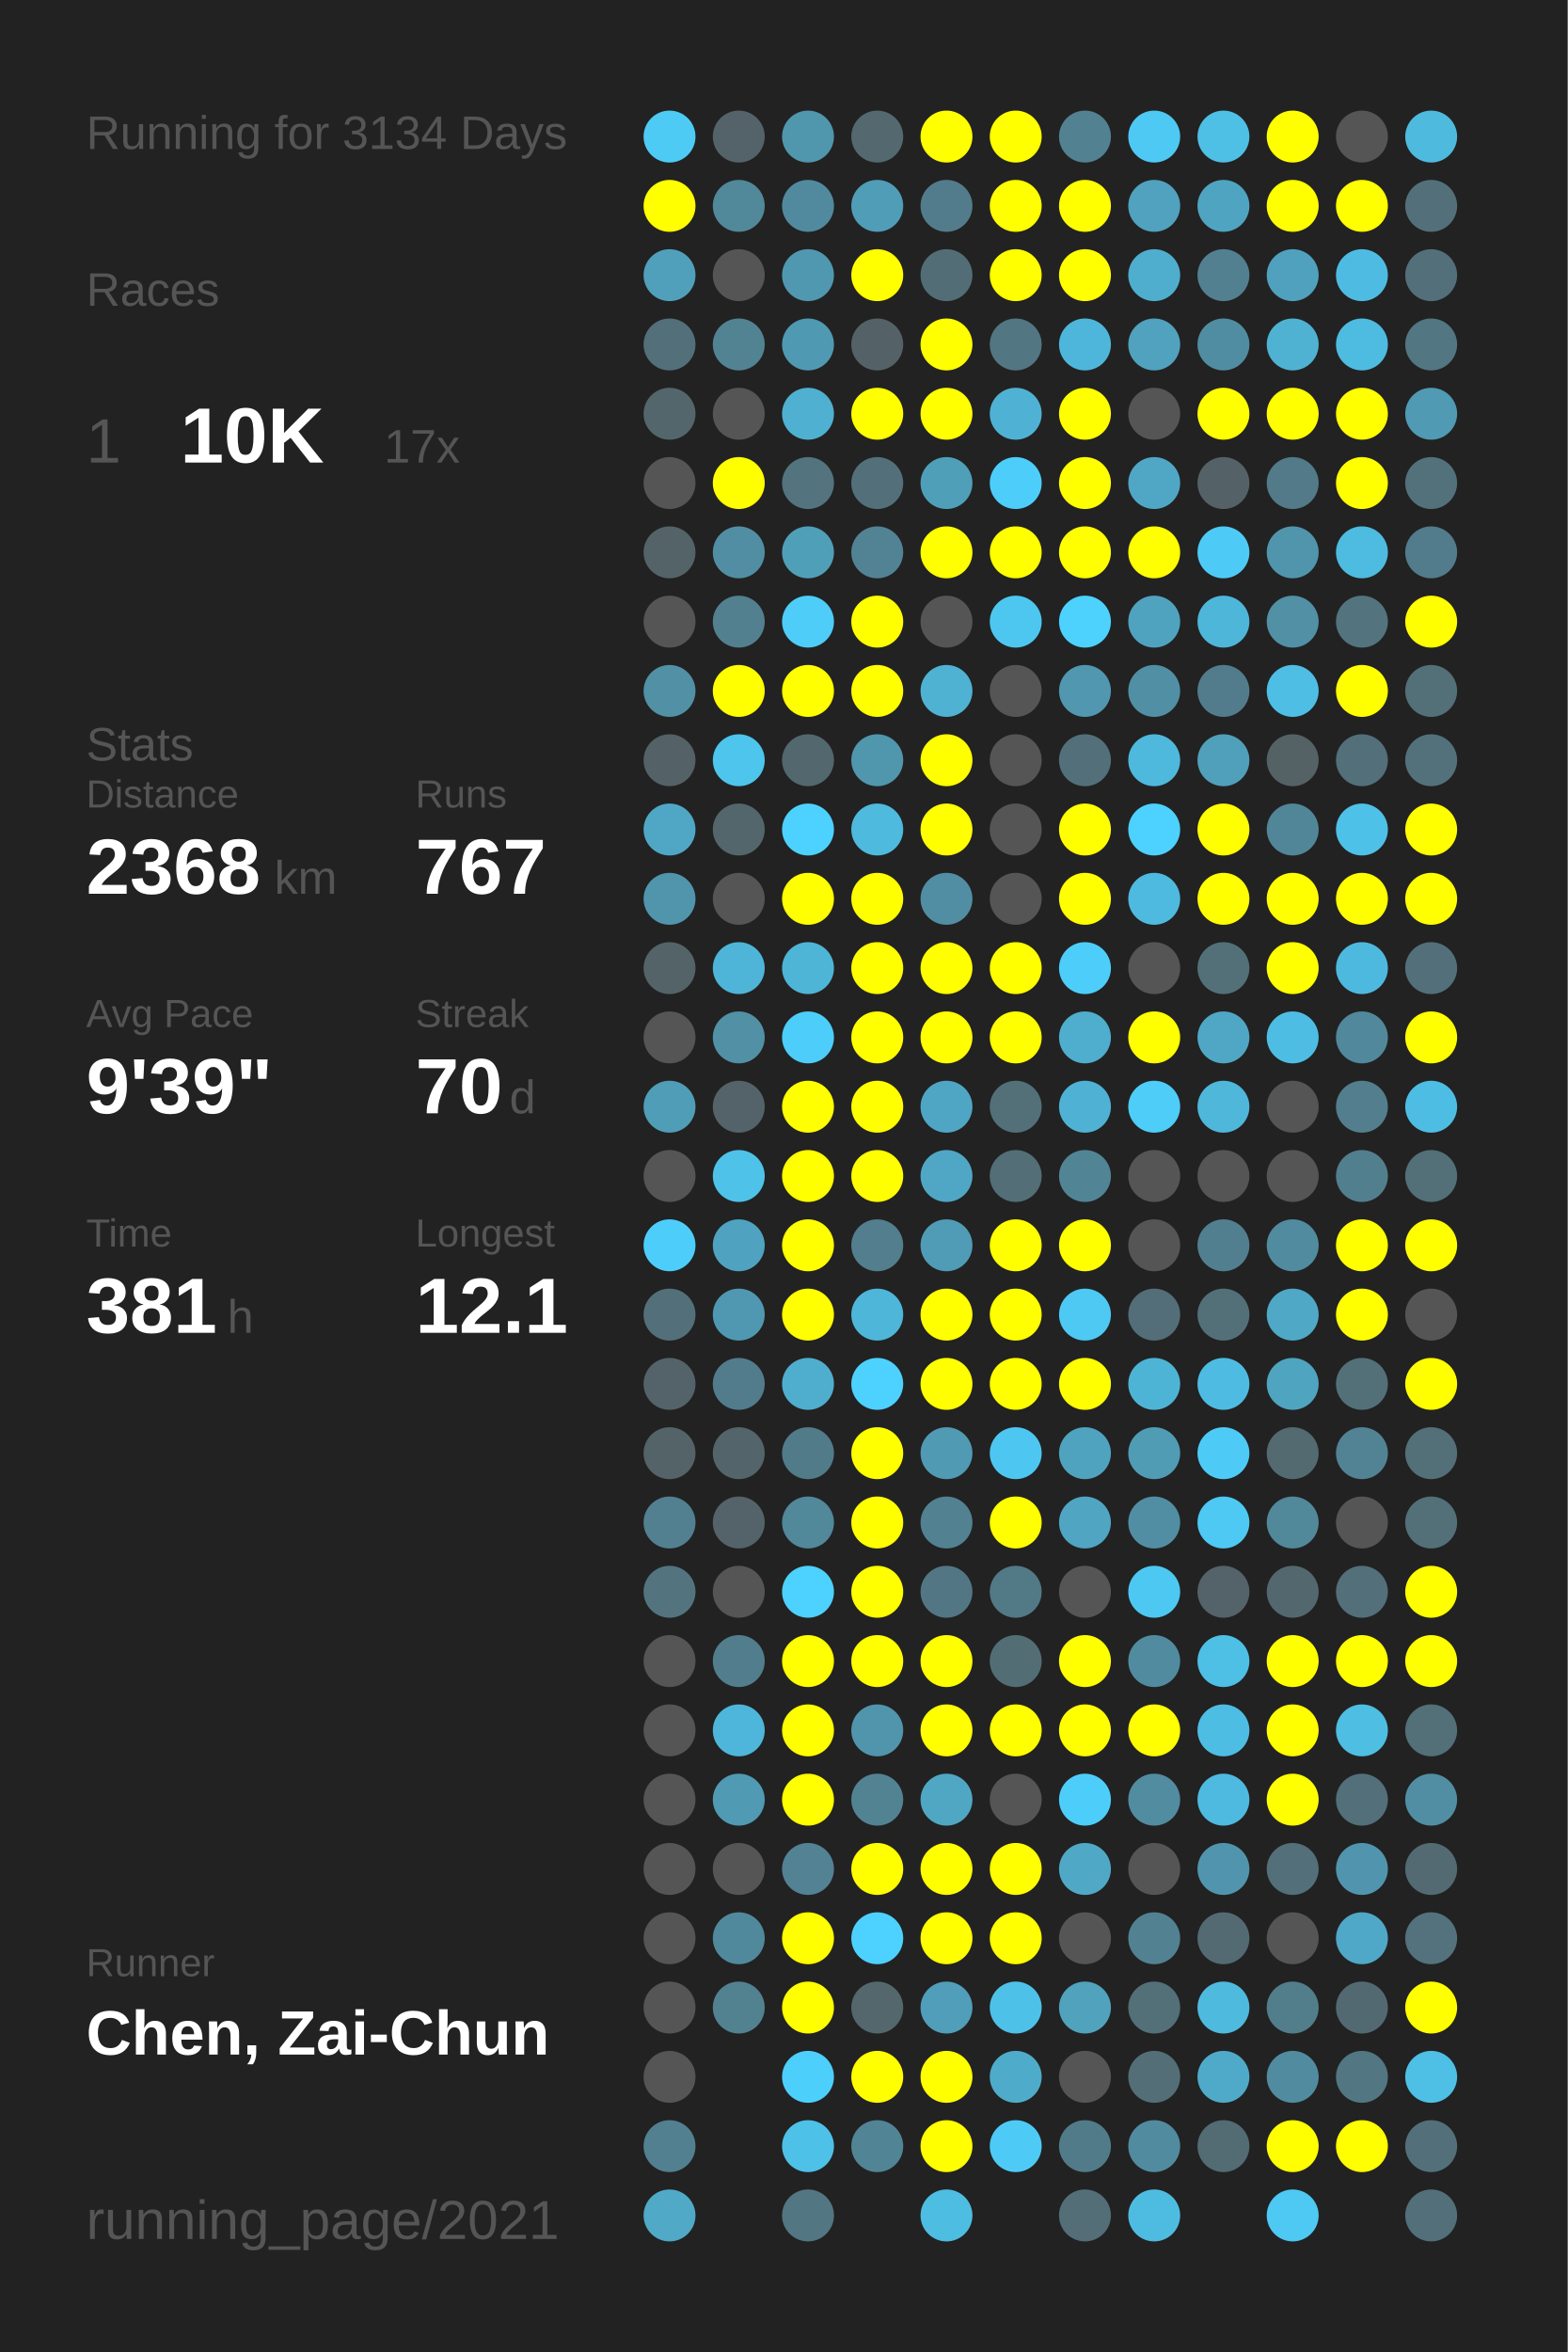
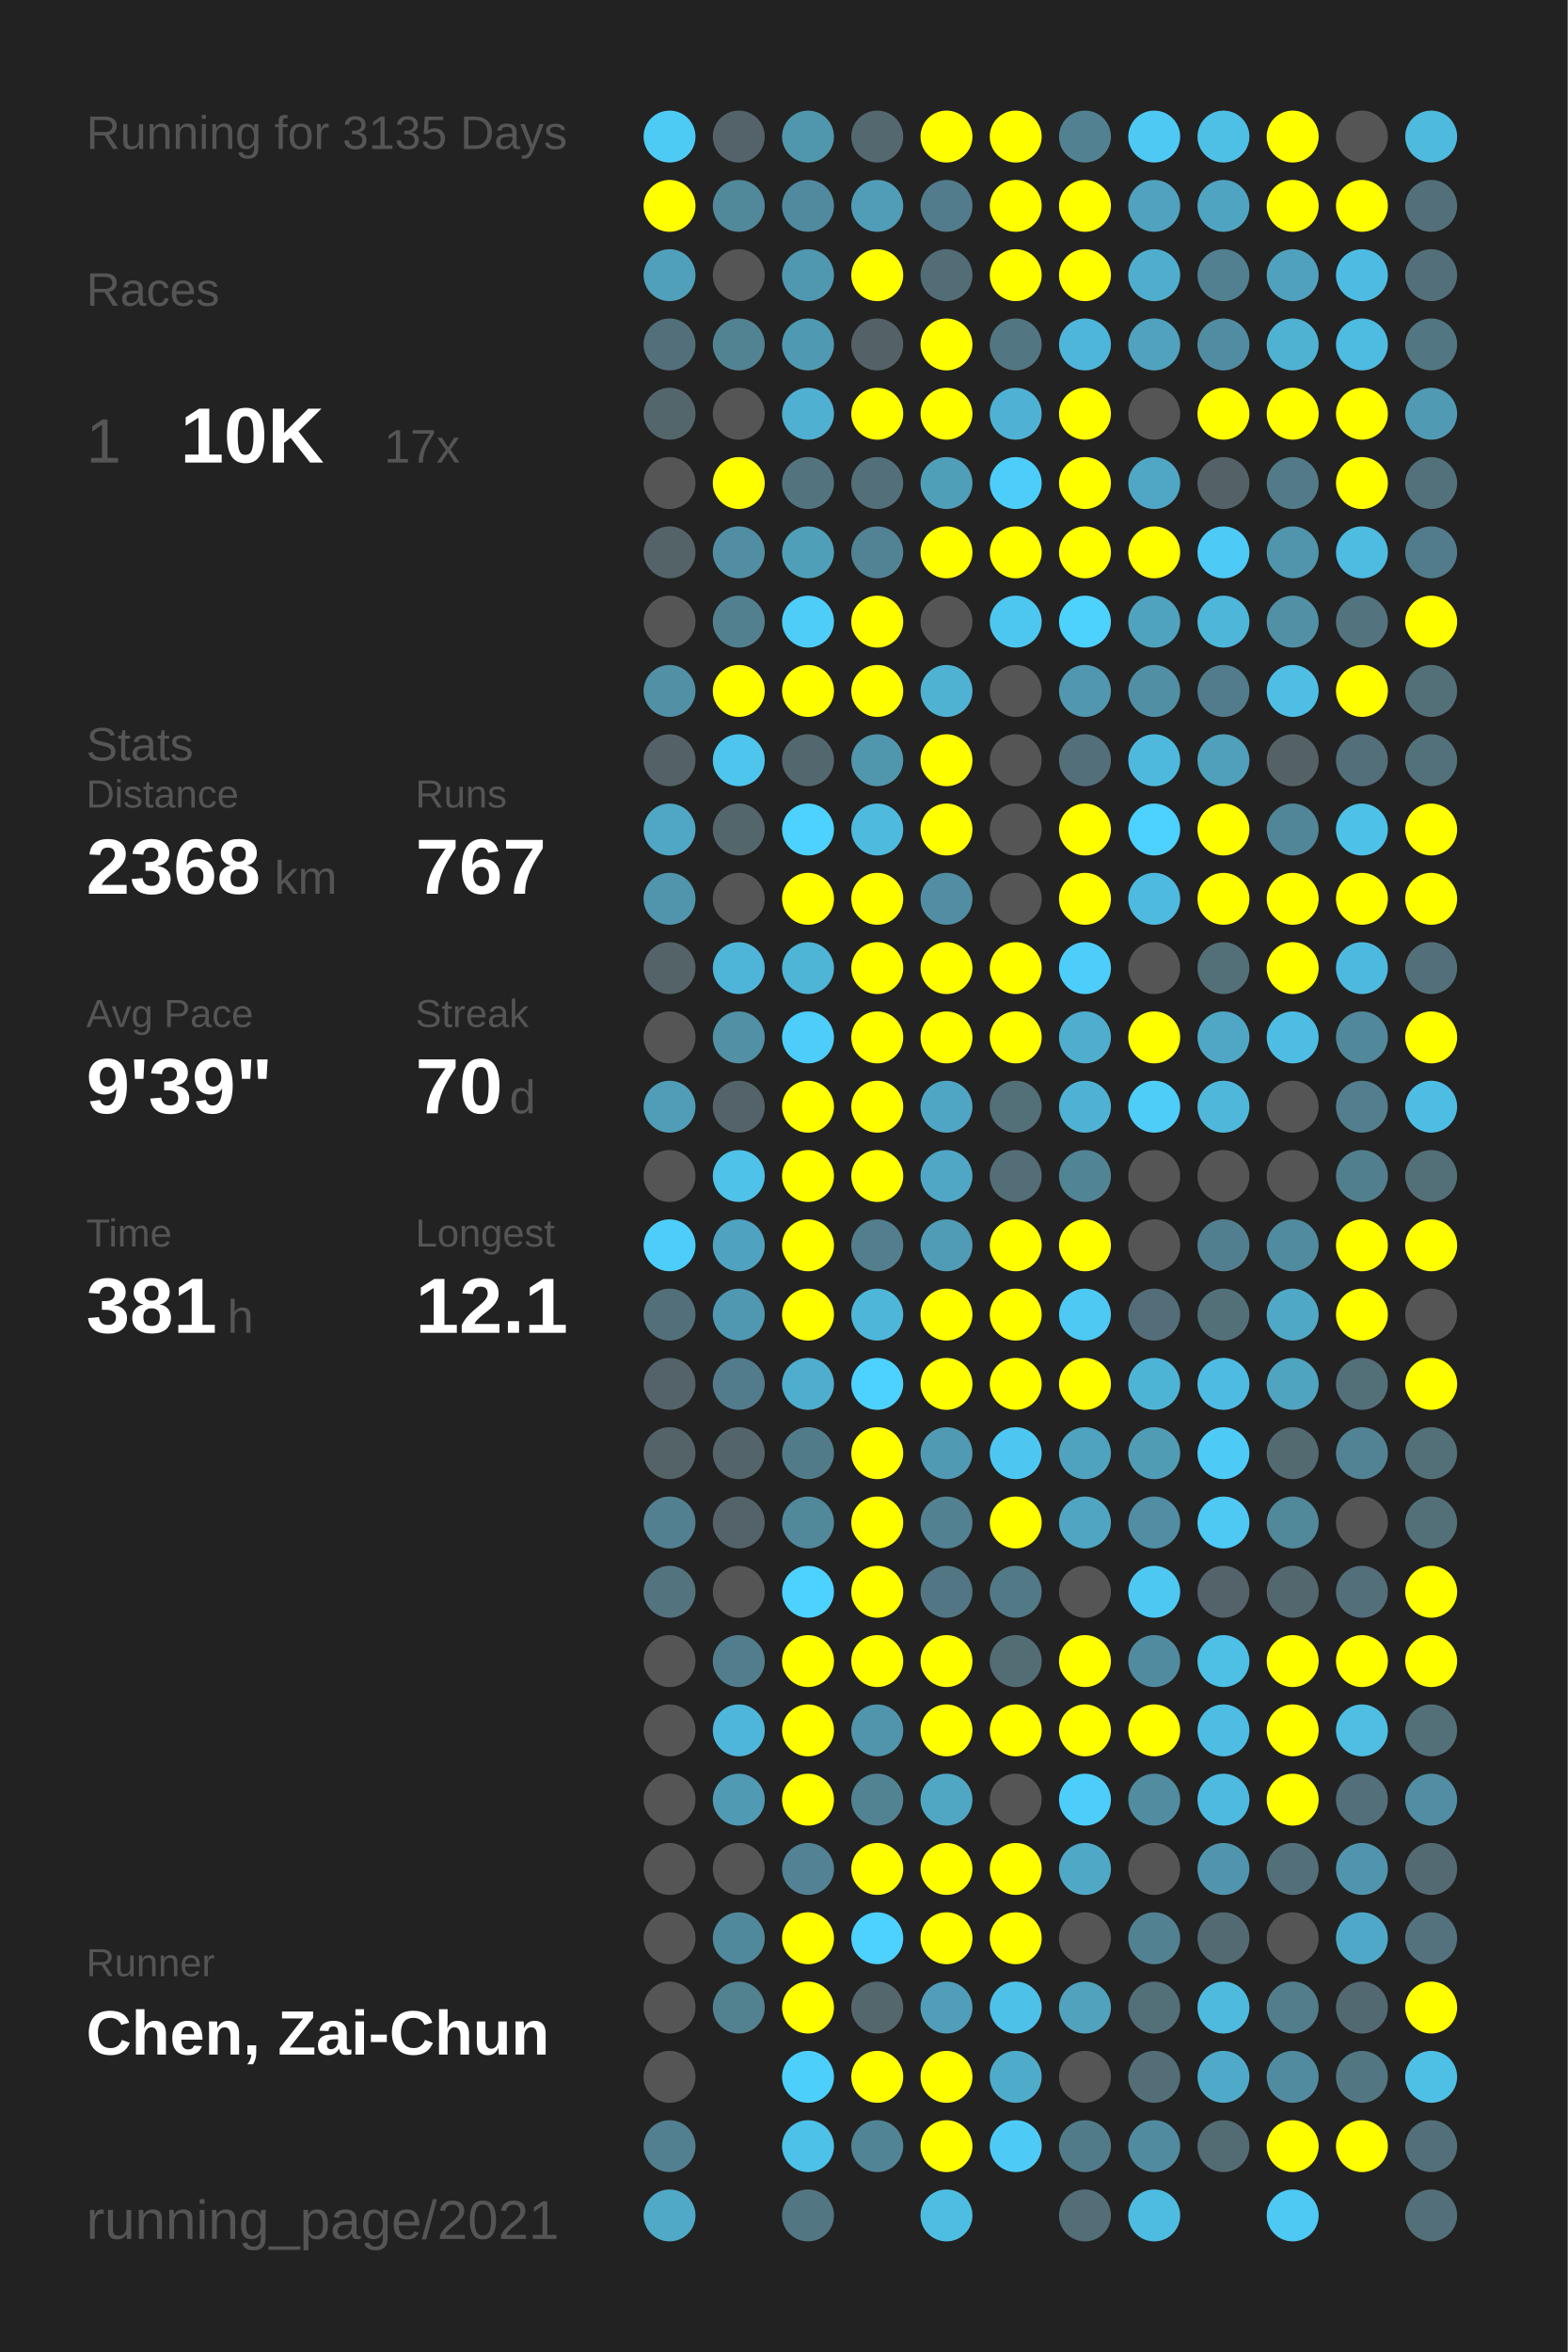
<svg xmlns="http://www.w3.org/2000/svg" baseProfile="full" height="300mm" version="1.1" viewBox="0,0,200,300" width="200mm">
  <defs />
  <rect fill="#222222" height="300" width="200" x="0" y="0" />
-   <text fill="#555555" style="font-size:6px; font-family:Arial;" x="11" y="19">Running for 3134 Days</text>
+   <text fill="#555555" style="font-size:6px; font-family:Arial;" x="11" y="19">Running for 3135 Days</text>
  <text fill="#555555" style="font-size:6px; font-family:Arial;" x="11" y="39">Races</text>
  <text fill="#555555" style="font-size:8px; font-family:Arial;" x="11" y="59">1</text>
  <text fill="#FFFFFF" style="font-size:10px; font-family:Arial; font-weight:bold;" x="23" y="59">10K</text>
  <text fill="#555555" style="font-size:6px; font-family:Arial;" x="49" y="59">17x</text>
  <text fill="#555555" style="font-size:6px; font-family:Arial;" x="11" y="97">Stats</text>
  <text fill="#555555" style="font-size:5px; font-family:Arial;" x="11" y="103">Distance</text>
  <text fill="#FFFFFF" style="font-size:10px; font-family:Arial; font-weight:bold;" x="11" y="114">2368</text>
  <text fill="#555555" style="font-size:6px; font-family:Arial;" x="35" y="114">km</text>
  <text fill="#555555" style="font-size:5px; font-family:Arial;" x="53" y="103">Runs</text>
  <text fill="#FFFFFF" style="font-size:10px; font-family:Arial; font-weight:bold;" x="53" y="114">767</text>
  <text fill="#555555" style="font-size:5px; font-family:Arial;" x="11" y="131">Avg Pace</text>
  <text fill="#FFFFFF" style="font-size:10px; font-family:Arial; font-weight:bold;" x="11" y="142">9'39"</text>
  <text fill="#555555" style="font-size:5px; font-family:Arial;" x="53" y="131">Streak</text>
  <text fill="#FFFFFF" style="font-size:10px; font-family:Arial; font-weight:bold;" x="53" y="142">70</text>
  <text fill="#555555" style="font-size:6px; font-family:Arial;" x="65" y="142">d</text>
  <text fill="#555555" style="font-size:5px; font-family:Arial;" x="11" y="159">Time</text>
  <text fill="#FFFFFF" style="font-size:10px; font-family:Arial; font-weight:bold;" x="11" y="170">381</text>
  <text fill="#555555" style="font-size:6px; font-family:Arial;" x="29" y="170">h</text>
  <text fill="#555555" style="font-size:5px; font-family:Arial;" x="53" y="159">Longest</text>
  <text fill="#FFFFFF" style="font-size:10px; font-family:Arial; font-weight:bold;" x="53" y="170">12.1</text>
  <text fill="#555555" style="font-size:5px; font-family:Arial;" x="11" y="252.065">Runner</text>
  <text fill="#FFFFFF" style="font-size:8px; font-family:Arial; font-weight:bold;" x="11" y="262.065">Chen, Zai-Chun</text>
  <text fill="#555555" style="font-size:7px; font-family:Arial;" x="11" y="285.581">running_page/2021</text>
  <circle cx="85.417" cy="17.419" fill="#4dcbf5" r="3.312" />
  <circle cx="85.417" cy="26.258" fill="#FFFF00" r="3.312" />
  <circle cx="85.417" cy="35.097" fill="#50a0bc" r="3.312" />
  <circle cx="85.417" cy="43.935" fill="#536f79" r="3.312" />
  <circle cx="85.417" cy="52.774" fill="#53666c" r="3.312" />
  <circle cx="85.417" cy="61.613" fill="#555555" r="3.312" />
  <circle cx="85.417" cy="70.452" fill="#546368" r="3.312" />
  <circle cx="85.417" cy="79.29" fill="#555555" r="3.312" />
  <circle cx="85.417" cy="88.129" fill="#5190a5" r="3.312" />
  <circle cx="85.417" cy="96.968" fill="#546166" r="3.312" />
  <circle cx="85.417" cy="105.806" fill="#4fa7c5" r="3.312" />
  <circle cx="85.417" cy="114.645" fill="#5095ac" r="3.312" />
  <circle cx="85.417" cy="123.484" fill="#546368" r="3.312" />
  <circle cx="85.417" cy="132.323" fill="#555555" r="3.312" />
  <circle cx="85.417" cy="141.161" fill="#509db7" r="3.312" />
  <circle cx="85.417" cy="150" fill="#555555" r="3.312" />
  <circle cx="85.417" cy="158.839" fill="#4dcefa" r="3.312" />
  <circle cx="85.417" cy="167.677" fill="#53707a" r="3.312" />
  <circle cx="85.417" cy="176.516" fill="#546369" r="3.312" />
  <circle cx="85.417" cy="185.355" fill="#546368" r="3.312" />
  <circle cx="85.417" cy="194.194" fill="#528090" r="3.312" />
  <circle cx="85.417" cy="203.032" fill="#53747f" r="3.312" />
  <circle cx="85.417" cy="211.871" fill="#555555" r="3.312" />
  <circle cx="85.417" cy="220.71" fill="#555555" r="3.312" />
  <circle cx="85.417" cy="229.548" fill="#555555" r="3.312" />
  <circle cx="85.417" cy="238.387" fill="#555555" r="3.312" />
  <circle cx="85.417" cy="247.226" fill="#555555" r="3.312" />
  <circle cx="85.417" cy="256.065" fill="#555555" r="3.312" />
  <circle cx="85.417" cy="264.903" fill="#555555" r="3.312" />
  <circle cx="85.417" cy="273.742" fill="#528090" r="3.312" />
  <circle cx="85.417" cy="282.581" fill="#4fa9c7" r="3.312" />
  <circle cx="94.25" cy="17.419" fill="#546369" r="3.312" />
  <circle cx="94.25" cy="26.258" fill="#51889a" r="3.312" />
  <circle cx="94.25" cy="35.097" fill="#555555" r="3.312" />
  <circle cx="94.25" cy="43.935" fill="#528393" r="3.312" />
  <circle cx="94.25" cy="52.774" fill="#555555" r="3.312" />
  <circle cx="94.25" cy="61.613" fill="#FFFF00" r="3.312" />
  <circle cx="94.25" cy="70.452" fill="#518ea3" r="3.312" />
  <circle cx="94.25" cy="79.29" fill="#52808f" r="3.312" />
  <circle cx="94.25" cy="88.129" fill="#FFFF00" r="3.312" />
  <circle cx="94.25" cy="96.968" fill="#4dc5ed" r="3.312" />
  <circle cx="94.25" cy="105.806" fill="#53666c" r="3.312" />
  <circle cx="94.25" cy="114.645" fill="#555555" r="3.312" />
  <circle cx="94.25" cy="123.484" fill="#4eb5d8" r="3.312" />
  <circle cx="94.25" cy="132.323" fill="#5190a5" r="3.312" />
  <circle cx="94.25" cy="141.161" fill="#546369" r="3.312" />
  <circle cx="94.25" cy="150" fill="#4ec2e9" r="3.312" />
  <circle cx="94.25" cy="158.839" fill="#4fa3c0" r="3.312" />
  <circle cx="94.25" cy="167.677" fill="#5098b1" r="3.312" />
  <circle cx="94.25" cy="176.516" fill="#527c8b" r="3.312" />
  <circle cx="94.25" cy="185.355" fill="#53646a" r="3.312" />
  <circle cx="94.25" cy="194.194" fill="#546369" r="3.312" />
  <circle cx="94.25" cy="203.032" fill="#555555" r="3.312" />
  <circle cx="94.25" cy="211.871" fill="#527d8c" r="3.312" />
  <circle cx="94.25" cy="220.71" fill="#4eb6da" r="3.312" />
  <circle cx="94.25" cy="229.548" fill="#509ab3" r="3.312" />
  <circle cx="94.25" cy="238.387" fill="#555555" r="3.312" />
  <circle cx="94.25" cy="247.226" fill="#51899c" r="3.312" />
  <circle cx="94.25" cy="256.065" fill="#528190" r="3.312" />
  <circle cx="103.083" cy="17.419" fill="#5096ad" r="3.312" />
  <circle cx="103.083" cy="26.258" fill="#518a9e" r="3.312" />
  <circle cx="103.083" cy="35.097" fill="#5098b0" r="3.312" />
  <circle cx="103.083" cy="43.935" fill="#5099b2" r="3.312" />
  <circle cx="103.083" cy="52.774" fill="#4fb0d1" r="3.312" />
  <circle cx="103.083" cy="61.613" fill="#53737f" r="3.312" />
  <circle cx="103.083" cy="70.452" fill="#509fb9" r="3.312" />
  <circle cx="103.083" cy="79.29" fill="#4dcdf8" r="3.312" />
  <circle cx="103.083" cy="88.129" fill="#FFFF00" r="3.312" />
  <circle cx="103.083" cy="96.968" fill="#53676e" r="3.312" />
  <circle cx="103.083" cy="105.806" fill="#4dd1fe" r="3.312" />
  <circle cx="103.083" cy="114.645" fill="#FFFF00" r="3.312" />
  <circle cx="103.083" cy="123.484" fill="#4eb5d7" r="3.312" />
  <circle cx="103.083" cy="132.323" fill="#4dcdf9" r="3.312" />
  <circle cx="103.083" cy="141.161" fill="#FFFF00" r="3.312" />
  <circle cx="103.083" cy="150" fill="#FFFF00" r="3.312" />
  <circle cx="103.083" cy="158.839" fill="#FFFF00" r="3.312" />
  <circle cx="103.083" cy="167.677" fill="#FFFF00" r="3.312" />
  <circle cx="103.083" cy="176.516" fill="#4faece" r="3.312" />
  <circle cx="103.083" cy="185.355" fill="#527b89" r="3.312" />
  <circle cx="103.083" cy="194.194" fill="#51889a" r="3.312" />
  <circle cx="103.083" cy="203.032" fill="#4dd1fe" r="3.312" />
  <circle cx="103.083" cy="211.871" fill="#FFFF00" r="3.312" />
  <circle cx="103.083" cy="220.71" fill="#FFFF00" r="3.312" />
  <circle cx="103.083" cy="229.548" fill="#FFFF00" r="3.312" />
  <circle cx="103.083" cy="238.387" fill="#528293" r="3.312" />
  <circle cx="103.083" cy="247.226" fill="#FFFF00" r="3.312" />
  <circle cx="103.083" cy="256.065" fill="#FFFF00" r="3.312" />
  <circle cx="103.083" cy="264.903" fill="#4dcffb" r="3.312" />
  <circle cx="103.083" cy="273.742" fill="#4ec1e8" r="3.312" />
  <circle cx="103.083" cy="282.581" fill="#527682" r="3.312" />
  <circle cx="111.917" cy="17.419" fill="#53686f" r="3.312" />
  <circle cx="111.917" cy="26.258" fill="#509db7" r="3.312" />
  <circle cx="111.917" cy="35.097" fill="#FFFF00" r="3.312" />
  <circle cx="111.917" cy="43.935" fill="#546267" r="3.312" />
  <circle cx="111.917" cy="52.774" fill="#FFFF00" r="3.312" />
  <circle cx="111.917" cy="61.613" fill="#53707a" r="3.312" />
  <circle cx="111.917" cy="70.452" fill="#518394" r="3.312" />
  <circle cx="111.917" cy="79.29" fill="#FFFF00" r="3.312" />
  <circle cx="111.917" cy="88.129" fill="#FFFF00" r="3.312" />
  <circle cx="111.917" cy="96.968" fill="#5096ad" r="3.312" />
  <circle cx="111.917" cy="105.806" fill="#4ebade" r="3.312" />
  <circle cx="111.917" cy="114.645" fill="#FFFF00" r="3.312" />
  <circle cx="111.917" cy="123.484" fill="#FFFF00" r="3.312" />
  <circle cx="111.917" cy="132.323" fill="#FFFF00" r="3.312" />
  <circle cx="111.917" cy="141.161" fill="#FFFF00" r="3.312" />
  <circle cx="111.917" cy="150" fill="#FFFF00" r="3.312" />
  <circle cx="111.917" cy="158.839" fill="#527e8d" r="3.312" />
  <circle cx="111.917" cy="167.677" fill="#4eb6d9" r="3.312" />
  <circle cx="111.917" cy="176.516" fill="#4dd1fe" r="3.312" />
  <circle cx="111.917" cy="185.355" fill="#FFFF00" r="3.312" />
  <circle cx="111.917" cy="194.194" fill="#FFFF00" r="3.312" />
  <circle cx="111.917" cy="203.032" fill="#FFFF00" r="3.312" />
  <circle cx="111.917" cy="211.871" fill="#FFFF00" r="3.312" />
  <circle cx="111.917" cy="220.71" fill="#5095ac" r="3.312" />
  <circle cx="111.917" cy="229.548" fill="#528393" r="3.312" />
  <circle cx="111.917" cy="238.387" fill="#FFFF00" r="3.312" />
  <circle cx="111.917" cy="247.226" fill="#4dd1fe" r="3.312" />
  <circle cx="111.917" cy="256.065" fill="#53676d" r="3.312" />
  <circle cx="111.917" cy="264.903" fill="#FFFF00" r="3.312" />
  <circle cx="111.917" cy="273.742" fill="#518495" r="3.312" />
  <circle cx="120.75" cy="17.419" fill="#FFFF00" r="3.312" />
  <circle cx="120.75" cy="26.258" fill="#527c8b" r="3.312" />
  <circle cx="120.75" cy="35.097" fill="#536d76" r="3.312" />
  <circle cx="120.75" cy="43.935" fill="#FFFF00" r="3.312" />
  <circle cx="120.75" cy="52.774" fill="#FFFF00" r="3.312" />
  <circle cx="120.75" cy="61.613" fill="#509fb9" r="3.312" />
  <circle cx="120.75" cy="70.452" fill="#FFFF00" r="3.312" />
  <circle cx="120.75" cy="79.29" fill="#555555" r="3.312" />
  <circle cx="120.75" cy="88.129" fill="#4fb2d3" r="3.312" />
  <circle cx="120.75" cy="96.968" fill="#FFFF00" r="3.312" />
  <circle cx="120.75" cy="105.806" fill="#FFFF00" r="3.312" />
  <circle cx="120.75" cy="114.645" fill="#518ea3" r="3.312" />
  <circle cx="120.75" cy="123.484" fill="#FFFF00" r="3.312" />
  <circle cx="120.75" cy="132.323" fill="#FFFF00" r="3.312" />
  <circle cx="120.75" cy="141.161" fill="#4fa6c4" r="3.312" />
  <circle cx="120.75" cy="150" fill="#4fa7c5" r="3.312" />
  <circle cx="120.75" cy="158.839" fill="#509cb6" r="3.312" />
  <circle cx="120.75" cy="167.677" fill="#FFFF00" r="3.312" />
  <circle cx="120.75" cy="176.516" fill="#FFFF00" r="3.312" />
  <circle cx="120.75" cy="185.355" fill="#509ab3" r="3.312" />
  <circle cx="120.75" cy="194.194" fill="#528191" r="3.312" />
  <circle cx="120.75" cy="203.032" fill="#527683" r="3.312" />
  <circle cx="120.75" cy="211.871" fill="#FFFF00" r="3.312" />
  <circle cx="120.75" cy="220.71" fill="#FFFF00" r="3.312" />
  <circle cx="120.75" cy="229.548" fill="#4fa7c4" r="3.312" />
  <circle cx="120.75" cy="238.387" fill="#FFFF00" r="3.312" />
  <circle cx="120.75" cy="247.226" fill="#FFFF00" r="3.312" />
  <circle cx="120.75" cy="256.065" fill="#509eb9" r="3.312" />
  <circle cx="120.75" cy="264.903" fill="#FFFF00" r="3.312" />
  <circle cx="120.75" cy="273.742" fill="#FFFF00" r="3.312" />
  <circle cx="120.75" cy="282.581" fill="#4ebde2" r="3.312" />
  <circle cx="129.583" cy="17.419" fill="#FFFF00" r="3.312" />
  <circle cx="129.583" cy="26.258" fill="#FFFF00" r="3.312" />
  <circle cx="129.583" cy="35.097" fill="#FFFF00" r="3.312" />
  <circle cx="129.583" cy="43.935" fill="#527682" r="3.312" />
  <circle cx="129.583" cy="52.774" fill="#4fb2d4" r="3.312" />
  <circle cx="129.583" cy="61.613" fill="#4dcefa" r="3.312" />
  <circle cx="129.583" cy="70.452" fill="#FFFF00" r="3.312" />
  <circle cx="129.583" cy="79.29" fill="#4dc7f0" r="3.312" />
  <circle cx="129.583" cy="88.129" fill="#555555" r="3.312" />
  <circle cx="129.583" cy="96.968" fill="#555555" r="3.312" />
  <circle cx="129.583" cy="105.806" fill="#555555" r="3.312" />
  <circle cx="129.583" cy="114.645" fill="#555555" r="3.312" />
  <circle cx="129.583" cy="123.484" fill="#FFFF00" r="3.312" />
  <circle cx="129.583" cy="132.323" fill="#FFFF00" r="3.312" />
  <circle cx="129.583" cy="141.161" fill="#536f78" r="3.312" />
  <circle cx="129.583" cy="150" fill="#536e77" r="3.312" />
  <circle cx="129.583" cy="158.839" fill="#FFFF00" r="3.312" />
  <circle cx="129.583" cy="167.677" fill="#FFFF00" r="3.312" />
  <circle cx="129.583" cy="176.516" fill="#FFFF00" r="3.312" />
  <circle cx="129.583" cy="185.355" fill="#4dc7f1" r="3.312" />
  <circle cx="129.583" cy="194.194" fill="#FFFF00" r="3.312" />
  <circle cx="129.583" cy="203.032" fill="#527986" r="3.312" />
  <circle cx="129.583" cy="211.871" fill="#536d75" r="3.312" />
  <circle cx="129.583" cy="220.71" fill="#FFFF00" r="3.312" />
  <circle cx="129.583" cy="229.548" fill="#555555" r="3.312" />
  <circle cx="129.583" cy="238.387" fill="#FFFF00" r="3.312" />
  <circle cx="129.583" cy="247.226" fill="#FFFF00" r="3.312" />
  <circle cx="129.583" cy="256.065" fill="#4ec1e8" r="3.312" />
  <circle cx="129.583" cy="264.903" fill="#4fabca" r="3.312" />
  <circle cx="129.583" cy="273.742" fill="#4dcbf6" r="3.312" />
  <circle cx="138.417" cy="17.419" fill="#528191" r="3.312" />
  <circle cx="138.417" cy="26.258" fill="#FFFF00" r="3.312" />
  <circle cx="138.417" cy="35.097" fill="#FFFF00" r="3.312" />
  <circle cx="138.417" cy="43.935" fill="#4eb6da" r="3.312" />
  <circle cx="138.417" cy="52.774" fill="#FFFF00" r="3.312" />
  <circle cx="138.417" cy="61.613" fill="#FFFF00" r="3.312" />
  <circle cx="138.417" cy="70.452" fill="#FFFF00" r="3.312" />
  <circle cx="138.417" cy="79.29" fill="#4dd1fd" r="3.312" />
  <circle cx="138.417" cy="88.129" fill="#5097af" r="3.312" />
  <circle cx="138.417" cy="96.968" fill="#53707a" r="3.312" />
  <circle cx="138.417" cy="105.806" fill="#FFFF00" r="3.312" />
  <circle cx="138.417" cy="114.645" fill="#FFFF00" r="3.312" />
  <circle cx="138.417" cy="123.484" fill="#4dcefa" r="3.312" />
  <circle cx="138.417" cy="132.323" fill="#4fadcd" r="3.312" />
  <circle cx="138.417" cy="141.161" fill="#4fb2d4" r="3.312" />
  <circle cx="138.417" cy="150" fill="#518495" r="3.312" />
  <circle cx="138.417" cy="158.839" fill="#FFFF00" r="3.312" />
  <circle cx="138.417" cy="167.677" fill="#4dc9f3" r="3.312" />
  <circle cx="138.417" cy="176.516" fill="#FFFF00" r="3.312" />
  <circle cx="138.417" cy="185.355" fill="#4fa3bf" r="3.312" />
  <circle cx="138.417" cy="194.194" fill="#4fa5c2" r="3.312" />
  <circle cx="138.417" cy="203.032" fill="#555555" r="3.312" />
  <circle cx="138.417" cy="211.871" fill="#FFFF00" r="3.312" />
  <circle cx="138.417" cy="220.71" fill="#FFFF00" r="3.312" />
  <circle cx="138.417" cy="229.548" fill="#4dcefa" r="3.312" />
  <circle cx="138.417" cy="238.387" fill="#4fa8c6" r="3.312" />
  <circle cx="138.417" cy="247.226" fill="#555555" r="3.312" />
  <circle cx="138.417" cy="256.065" fill="#50a2bd" r="3.312" />
  <circle cx="138.417" cy="264.903" fill="#555555" r="3.312" />
  <circle cx="138.417" cy="273.742" fill="#527b89" r="3.312" />
  <circle cx="138.417" cy="282.581" fill="#536e77" r="3.312" />
  <circle cx="147.25" cy="17.419" fill="#4dc9f4" r="3.312" />
  <circle cx="147.25" cy="26.258" fill="#50a2be" r="3.312" />
  <circle cx="147.25" cy="35.097" fill="#4faece" r="3.312" />
  <circle cx="147.25" cy="43.935" fill="#50a2be" r="3.312" />
  <circle cx="147.25" cy="52.774" fill="#555555" r="3.312" />
  <circle cx="147.25" cy="61.613" fill="#4fa7c5" r="3.312" />
  <circle cx="147.25" cy="70.452" fill="#FFFF00" r="3.312" />
  <circle cx="147.25" cy="79.29" fill="#50a3bf" r="3.312" />
  <circle cx="147.25" cy="88.129" fill="#518fa4" r="3.312" />
  <circle cx="147.25" cy="96.968" fill="#4eb9dd" r="3.312" />
  <circle cx="147.25" cy="105.806" fill="#4dd1fe" r="3.312" />
  <circle cx="147.25" cy="114.645" fill="#4ebadf" r="3.312" />
  <circle cx="147.25" cy="123.484" fill="#555555" r="3.312" />
  <circle cx="147.25" cy="132.323" fill="#FFFF00" r="3.312" />
  <circle cx="147.25" cy="141.161" fill="#4dcdf8" r="3.312" />
  <circle cx="147.25" cy="150" fill="#555555" r="3.312" />
  <circle cx="147.25" cy="158.839" fill="#555555" r="3.312" />
  <circle cx="147.25" cy="167.677" fill="#536e78" r="3.312" />
  <circle cx="147.25" cy="176.516" fill="#4eb4d6" r="3.312" />
  <circle cx="147.25" cy="185.355" fill="#509cb5" r="3.312" />
  <circle cx="147.25" cy="194.194" fill="#518ea3" r="3.312" />
  <circle cx="147.25" cy="203.032" fill="#4dc8f2" r="3.312" />
  <circle cx="147.25" cy="211.871" fill="#518b9f" r="3.312" />
  <circle cx="147.25" cy="220.71" fill="#FFFF00" r="3.312" />
  <circle cx="147.25" cy="229.548" fill="#518ca0" r="3.312" />
  <circle cx="147.25" cy="238.387" fill="#555555" r="3.312" />
  <circle cx="147.25" cy="247.226" fill="#528192" r="3.312" />
  <circle cx="147.25" cy="256.065" fill="#536f78" r="3.312" />
  <circle cx="147.25" cy="264.903" fill="#536e77" r="3.312" />
  <circle cx="147.25" cy="273.742" fill="#518b9f" r="3.312" />
  <circle cx="147.25" cy="282.581" fill="#4ebce1" r="3.312" />
  <circle cx="156.083" cy="17.419" fill="#4ebfe5" r="3.312" />
  <circle cx="156.083" cy="26.258" fill="#4fa4c1" r="3.312" />
  <circle cx="156.083" cy="35.097" fill="#528090" r="3.312" />
  <circle cx="156.083" cy="43.935" fill="#518da2" r="3.312" />
  <circle cx="156.083" cy="52.774" fill="#FFFF00" r="3.312" />
  <circle cx="156.083" cy="61.613" fill="#546267" r="3.312" />
  <circle cx="156.083" cy="70.452" fill="#4dcbf6" r="3.312" />
  <circle cx="156.083" cy="79.29" fill="#4eb6d9" r="3.312" />
  <circle cx="156.083" cy="88.129" fill="#527c8b" r="3.312" />
  <circle cx="156.083" cy="96.968" fill="#50a0bb" r="3.312" />
  <circle cx="156.083" cy="105.806" fill="#FFFF00" r="3.312" />
  <circle cx="156.083" cy="114.645" fill="#FFFF00" r="3.312" />
  <circle cx="156.083" cy="123.484" fill="#537079" r="3.312" />
  <circle cx="156.083" cy="132.323" fill="#4fa7c5" r="3.312" />
  <circle cx="156.083" cy="141.161" fill="#4eb7da" r="3.312" />
  <circle cx="156.083" cy="150" fill="#555555" r="3.312" />
  <circle cx="156.083" cy="158.839" fill="#527f8f" r="3.312" />
  <circle cx="156.083" cy="167.677" fill="#537079" r="3.312" />
  <circle cx="156.083" cy="176.516" fill="#4ebce2" r="3.312" />
  <circle cx="156.083" cy="185.355" fill="#4dcbf6" r="3.312" />
  <circle cx="156.083" cy="194.194" fill="#4dc9f3" r="3.312" />
  <circle cx="156.083" cy="203.032" fill="#546369" r="3.312" />
  <circle cx="156.083" cy="211.871" fill="#4ebfe5" r="3.312" />
  <circle cx="156.083" cy="220.71" fill="#4ebde3" r="3.312" />
  <circle cx="156.083" cy="229.548" fill="#4ebadf" r="3.312" />
  <circle cx="156.083" cy="238.387" fill="#5095ad" r="3.312" />
  <circle cx="156.083" cy="247.226" fill="#536a72" r="3.312" />
  <circle cx="156.083" cy="256.065" fill="#4ebade" r="3.312" />
  <circle cx="156.083" cy="264.903" fill="#4faac9" r="3.312" />
  <circle cx="156.083" cy="273.742" fill="#536b72" r="3.312" />
  <circle cx="164.917" cy="17.419" fill="#FFFF00" r="3.312" />
  <circle cx="164.917" cy="26.258" fill="#FFFF00" r="3.312" />
  <circle cx="164.917" cy="35.097" fill="#50a1bd" r="3.312" />
  <circle cx="164.917" cy="43.935" fill="#4fb2d3" r="3.312" />
  <circle cx="164.917" cy="52.774" fill="#FFFF00" r="3.312" />
  <circle cx="164.917" cy="61.613" fill="#527a88" r="3.312" />
  <circle cx="164.917" cy="70.452" fill="#5095ac" r="3.312" />
  <circle cx="164.917" cy="79.29" fill="#5190a5" r="3.312" />
  <circle cx="164.917" cy="88.129" fill="#4ebee4" r="3.312" />
  <circle cx="164.917" cy="96.968" fill="#546266" r="3.312" />
  <circle cx="164.917" cy="105.806" fill="#518698" r="3.312" />
  <circle cx="164.917" cy="114.645" fill="#FFFF00" r="3.312" />
  <circle cx="164.917" cy="123.484" fill="#FFFF00" r="3.312" />
  <circle cx="164.917" cy="132.323" fill="#4ebde3" r="3.312" />
  <circle cx="164.917" cy="141.161" fill="#555555" r="3.312" />
  <circle cx="164.917" cy="150" fill="#555555" r="3.312" />
  <circle cx="164.917" cy="158.839" fill="#518b9f" r="3.312" />
  <circle cx="164.917" cy="167.677" fill="#4fa8c6" r="3.312" />
  <circle cx="164.917" cy="176.516" fill="#4fa4c0" r="3.312" />
  <circle cx="164.917" cy="185.355" fill="#536a71" r="3.312" />
  <circle cx="164.917" cy="194.194" fill="#51889a" r="3.312" />
  <circle cx="164.917" cy="203.032" fill="#53676e" r="3.312" />
  <circle cx="164.917" cy="211.871" fill="#FFFF00" r="3.312" />
  <circle cx="164.917" cy="220.71" fill="#FFFF00" r="3.312" />
  <circle cx="164.917" cy="229.548" fill="#FFFF00" r="3.312" />
  <circle cx="164.917" cy="238.387" fill="#536f79" r="3.312" />
  <circle cx="164.917" cy="247.226" fill="#555555" r="3.312" />
  <circle cx="164.917" cy="256.065" fill="#527d8b" r="3.312" />
  <circle cx="164.917" cy="264.903" fill="#518b9f" r="3.312" />
  <circle cx="164.917" cy="273.742" fill="#FFFF00" r="3.312" />
  <circle cx="164.917" cy="282.581" fill="#4dc9f3" r="3.312" />
  <circle cx="173.75" cy="17.419" fill="#555555" r="3.312" />
  <circle cx="173.75" cy="26.258" fill="#FFFF00" r="3.312" />
  <circle cx="173.75" cy="35.097" fill="#4ebce2" r="3.312" />
  <circle cx="173.75" cy="43.935" fill="#4ebbe0" r="3.312" />
  <circle cx="173.75" cy="52.774" fill="#FFFF00" r="3.312" />
  <circle cx="173.75" cy="61.613" fill="#FFFF00" r="3.312" />
  <circle cx="173.75" cy="70.452" fill="#4ebbe0" r="3.312" />
  <circle cx="173.75" cy="79.29" fill="#53737e" r="3.312" />
  <circle cx="173.75" cy="88.129" fill="#FFFF00" r="3.312" />
  <circle cx="173.75" cy="96.968" fill="#536f79" r="3.312" />
  <circle cx="173.75" cy="105.806" fill="#4ec1e8" r="3.312" />
  <circle cx="173.75" cy="114.645" fill="#FFFF00" r="3.312" />
  <circle cx="173.75" cy="123.484" fill="#4eb9de" r="3.312" />
  <circle cx="173.75" cy="132.323" fill="#51889b" r="3.312" />
  <circle cx="173.75" cy="141.161" fill="#527e8d" r="3.312" />
  <circle cx="173.75" cy="150" fill="#527f8e" r="3.312" />
  <circle cx="173.75" cy="158.839" fill="#FFFF00" r="3.312" />
  <circle cx="173.75" cy="167.677" fill="#FFFF00" r="3.312" />
  <circle cx="173.75" cy="176.516" fill="#537079" r="3.312" />
  <circle cx="173.75" cy="185.355" fill="#518394" r="3.312" />
  <circle cx="173.75" cy="194.194" fill="#555555" r="3.312" />
  <circle cx="173.75" cy="203.032" fill="#536f79" r="3.312" />
  <circle cx="173.75" cy="211.871" fill="#FFFF00" r="3.312" />
  <circle cx="173.75" cy="220.71" fill="#4ebee3" r="3.312" />
  <circle cx="173.75" cy="229.548" fill="#536f79" r="3.312" />
  <circle cx="173.75" cy="238.387" fill="#5095ad" r="3.312" />
  <circle cx="173.75" cy="247.226" fill="#4fa8c7" r="3.312" />
  <circle cx="173.75" cy="256.065" fill="#536971" r="3.312" />
  <circle cx="173.75" cy="264.903" fill="#527682" r="3.312" />
  <circle cx="173.75" cy="273.742" fill="#FFFF00" r="3.312" />
  <circle cx="182.583" cy="17.419" fill="#4ebade" r="3.312" />
  <circle cx="182.583" cy="26.258" fill="#53707a" r="3.312" />
  <circle cx="182.583" cy="35.097" fill="#536f79" r="3.312" />
  <circle cx="182.583" cy="43.935" fill="#527682" r="3.312" />
  <circle cx="182.583" cy="52.774" fill="#509ab3" r="3.312" />
  <circle cx="182.583" cy="61.613" fill="#53717b" r="3.312" />
  <circle cx="182.583" cy="70.452" fill="#527c8b" r="3.312" />
  <circle cx="182.583" cy="79.29" fill="#FFFF00" r="3.312" />
  <circle cx="182.583" cy="88.129" fill="#536f78" r="3.312" />
  <circle cx="182.583" cy="96.968" fill="#53717b" r="3.312" />
  <circle cx="182.583" cy="105.806" fill="#FFFF00" r="3.312" />
  <circle cx="182.583" cy="114.645" fill="#FFFF00" r="3.312" />
  <circle cx="182.583" cy="123.484" fill="#53707a" r="3.312" />
  <circle cx="182.583" cy="132.323" fill="#FFFF00" r="3.312" />
  <circle cx="182.583" cy="141.161" fill="#4ebde3" r="3.312" />
  <circle cx="182.583" cy="150" fill="#536f78" r="3.312" />
  <circle cx="182.583" cy="158.839" fill="#FFFF00" r="3.312" />
  <circle cx="182.583" cy="167.677" fill="#555555" r="3.312" />
  <circle cx="182.583" cy="176.516" fill="#FFFF00" r="3.312" />
  <circle cx="182.583" cy="185.355" fill="#536f78" r="3.312" />
  <circle cx="182.583" cy="194.194" fill="#537079" r="3.312" />
  <circle cx="182.583" cy="203.032" fill="#FFFF00" r="3.312" />
  <circle cx="182.583" cy="211.871" fill="#FFFF00" r="3.312" />
  <circle cx="182.583" cy="220.71" fill="#536f78" r="3.312" />
  <circle cx="182.583" cy="229.548" fill="#518ea3" r="3.312" />
  <circle cx="182.583" cy="238.387" fill="#536a72" r="3.312" />
  <circle cx="182.583" cy="247.226" fill="#53727d" r="3.312" />
  <circle cx="182.583" cy="256.065" fill="#FFFF00" r="3.312" />
  <circle cx="182.583" cy="264.903" fill="#4ec0e6" r="3.312" />
  <circle cx="182.583" cy="273.742" fill="#53707a" r="3.312" />
  <circle cx="182.583" cy="282.581" fill="#536f79" r="3.312" />
</svg>
